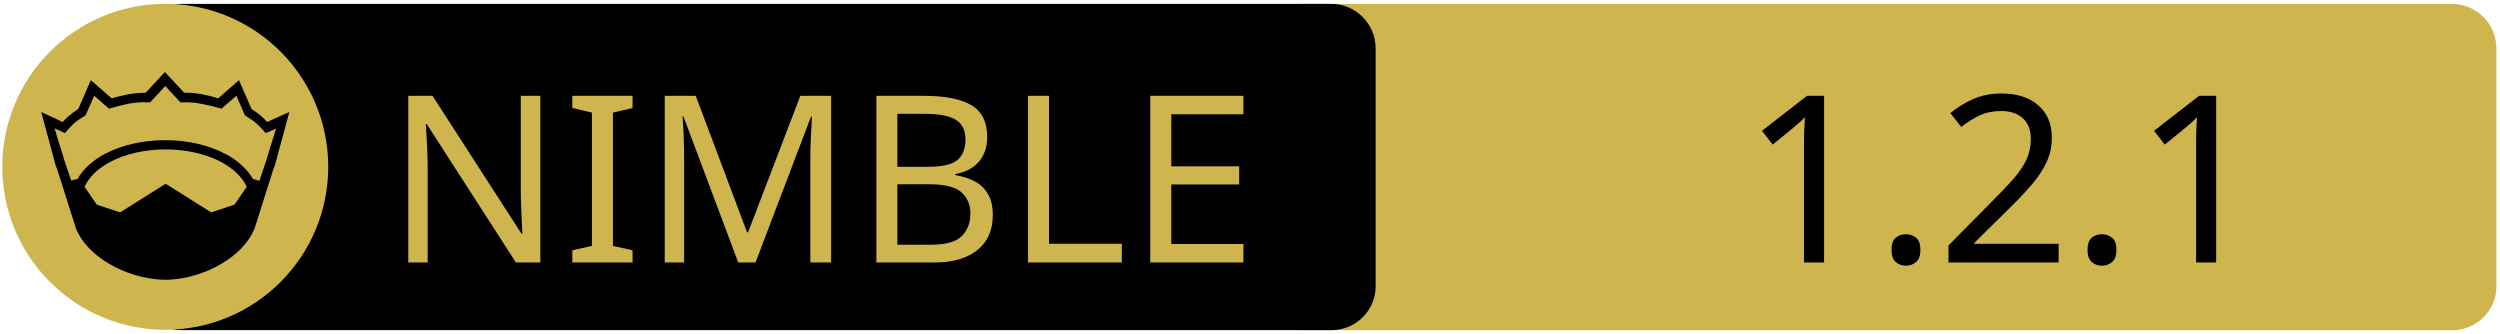
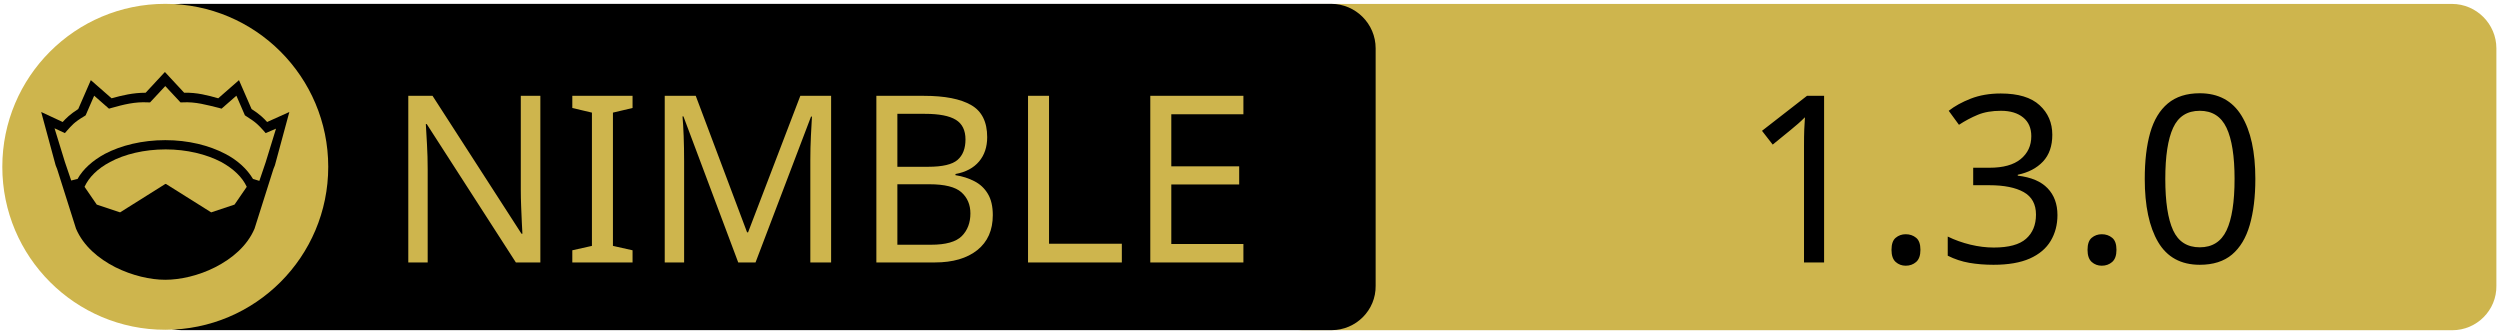
<svg xmlns="http://www.w3.org/2000/svg" xmlns:xlink="http://www.w3.org/1999/xlink" width="675" height="90" xml:space="preserve" version="1.1">
  <a xlink:href="https://github.com/upi-0/wewbo">
    <g>
      <path fill="#CEB54D" id="svg_15" d="m662.123,89.159l-310.5,0c-6.6,0 -12,-5.4 -12,-12l0,-64.1c0,-6.6 5.4,-12 12,-12l310.4,0c6.6,0 12,5.4 12,12l0,64.1c0.1,6.6 -5.3,12 -11.9,12z" />
      <path id="svg_1" d="m359.524,89.139l-310.5,0c-6.6,0 -12,-5.4 -12,-12l0,-64.1c0,-6.6 5.4,-12 12,-12l310.4,0c6.6,0 12,5.4 12,12l0,64.1c0.1,6.6 -5.3,12 -11.9,12z" />
      <rect id="svg_2" fill="none" height="45.9" width="315.3" class="st0" y="24.539" x="60.224" />
      <circle id="svg_4" fill="#CEB54D" r="44" cy="45.039" cx="44.624" class="st1" />
      <g id="XMLID_4_">
        <path id="svg_5" d="m78.124,30.239l-3.9,14.4l-0.4,1l-5.1,16.1c0,0 0,0 0,0c-2,4.7 -6.1,8.1 -10.6,10.4c-4.5,2.3 -9.5,3.4 -13.5,3.4c-4,0 -8.9,-1.1 -13.5,-3.4c-4.5,-2.3 -8.6,-5.7 -10.6,-10.4c0,0 0,0 0,0l-5.1,-16.1l-0.4,-1l-3.9,-14.4l5.8,2.7c0.9,-1 2,-2.1 4.2,-3.5l3.4,-7.8l5.6,4.9c2.9,-0.8 5.8,-1.5 9.2,-1.5l5.2,-5.6l5.2,5.6c3.4,-0.1 6.4,0.7 9.2,1.5l5.6,-4.9l3.4,7.8c2.2,1.4 3.3,2.5 4.2,3.5l6,-2.7z" />
        <g id="XMLID_6_">
          <g id="svg_6">
            <path id="svg_7" fill="#CEB54D" d="m66.624,50.439l-3.3,4.8l-6.3,2.1l-12.1,-7.6c-0.1,-0.1 -0.3,-0.1 -0.4,0l-12.1,7.6l-6.3,-2.1l-3.3,-4.8c1.2,-2.6 3.5,-4.9 6.9,-6.7c3.9,-2.1 9.2,-3.4 15,-3.4c5.7,0 11,1.3 15,3.4c3.3,1.8 5.7,4.1 6.9,6.7z" class="st1" />
          </g>
          <g id="svg_8" />
        </g>
        <g id="XMLID_5_">
          <g id="svg_9">
            <path id="svg_10" fill="#CEB54D" d="m74.524,34.739l-2.8,9.1l-1.7,5l-1.6,-0.5c0,0 -0.1,0 -0.1,0c-1.6,-2.7 -4.2,-5.1 -7.5,-6.8c-4.4,-2.3 -10,-3.7 -16.2,-3.7c-6.2,0 -11.9,1.4 -16.3,3.7c-3.3,1.8 -5.9,4.1 -7.4,6.8c0,0 -0.1,0 -0.1,0l-1.6,0.4l-1.7,-5l-2.8,-9.1l2.8,1.3l0.6,-0.7c1.2,-1.3 1.8,-2.2 4.7,-3.9l0.3,-0.2l2.3,-5.3l4,3.5l0.7,-0.2c3.2,-0.9 6.3,-1.7 9.8,-1.5l0.6,0l4.1,-4.4l4.1,4.4l0.6,0c3.5,-0.2 6.5,0.7 9.8,1.5l0.7,0.2l4,-3.5l2.3,5.3l0.3,0.2c2.9,1.8 3.5,2.6 4.7,3.9l0.6,0.7l2.8,-1.2z" class="st1" />
          </g>
          <g id="svg_11" />
        </g>
      </g>
      <text x="-442" y="-350.021" id="svg_16" font-size="63px" font-family="'PT Sans Caption', 'Tahoma', 'Helvetica Neue Medium', 'PT Sans', sans-serif" fill="#CEB54D" class="st1 st2 st3" transform="matrix(1 0 0 1 546.13 420.879)">NIMBLE</text>
-       <text x="-76.0" y="-350.012" id="svg_17" font-size="63.012px" font-family="'PT Sans Caption', 'Tahoma', 'Helvetica Neue Medium', 'PT Sans', sans-serif" fill="#000000" class="st1 st2 st3" transform="matrix(1 0 0 1 546.13 420.879)">1.2.1</text>
+       <text x="-76.0" y="-350.012" id="svg_17" font-size="63.012px" font-family="'PT Sans Caption', 'Tahoma', 'Helvetica Neue Medium', 'PT Sans', sans-serif" fill="#000000" class="st1 st2 st3" transform="matrix(1 0 0 1 546.13 420.879)">1.3.0</text>
    </g>
  </a>
</svg>
